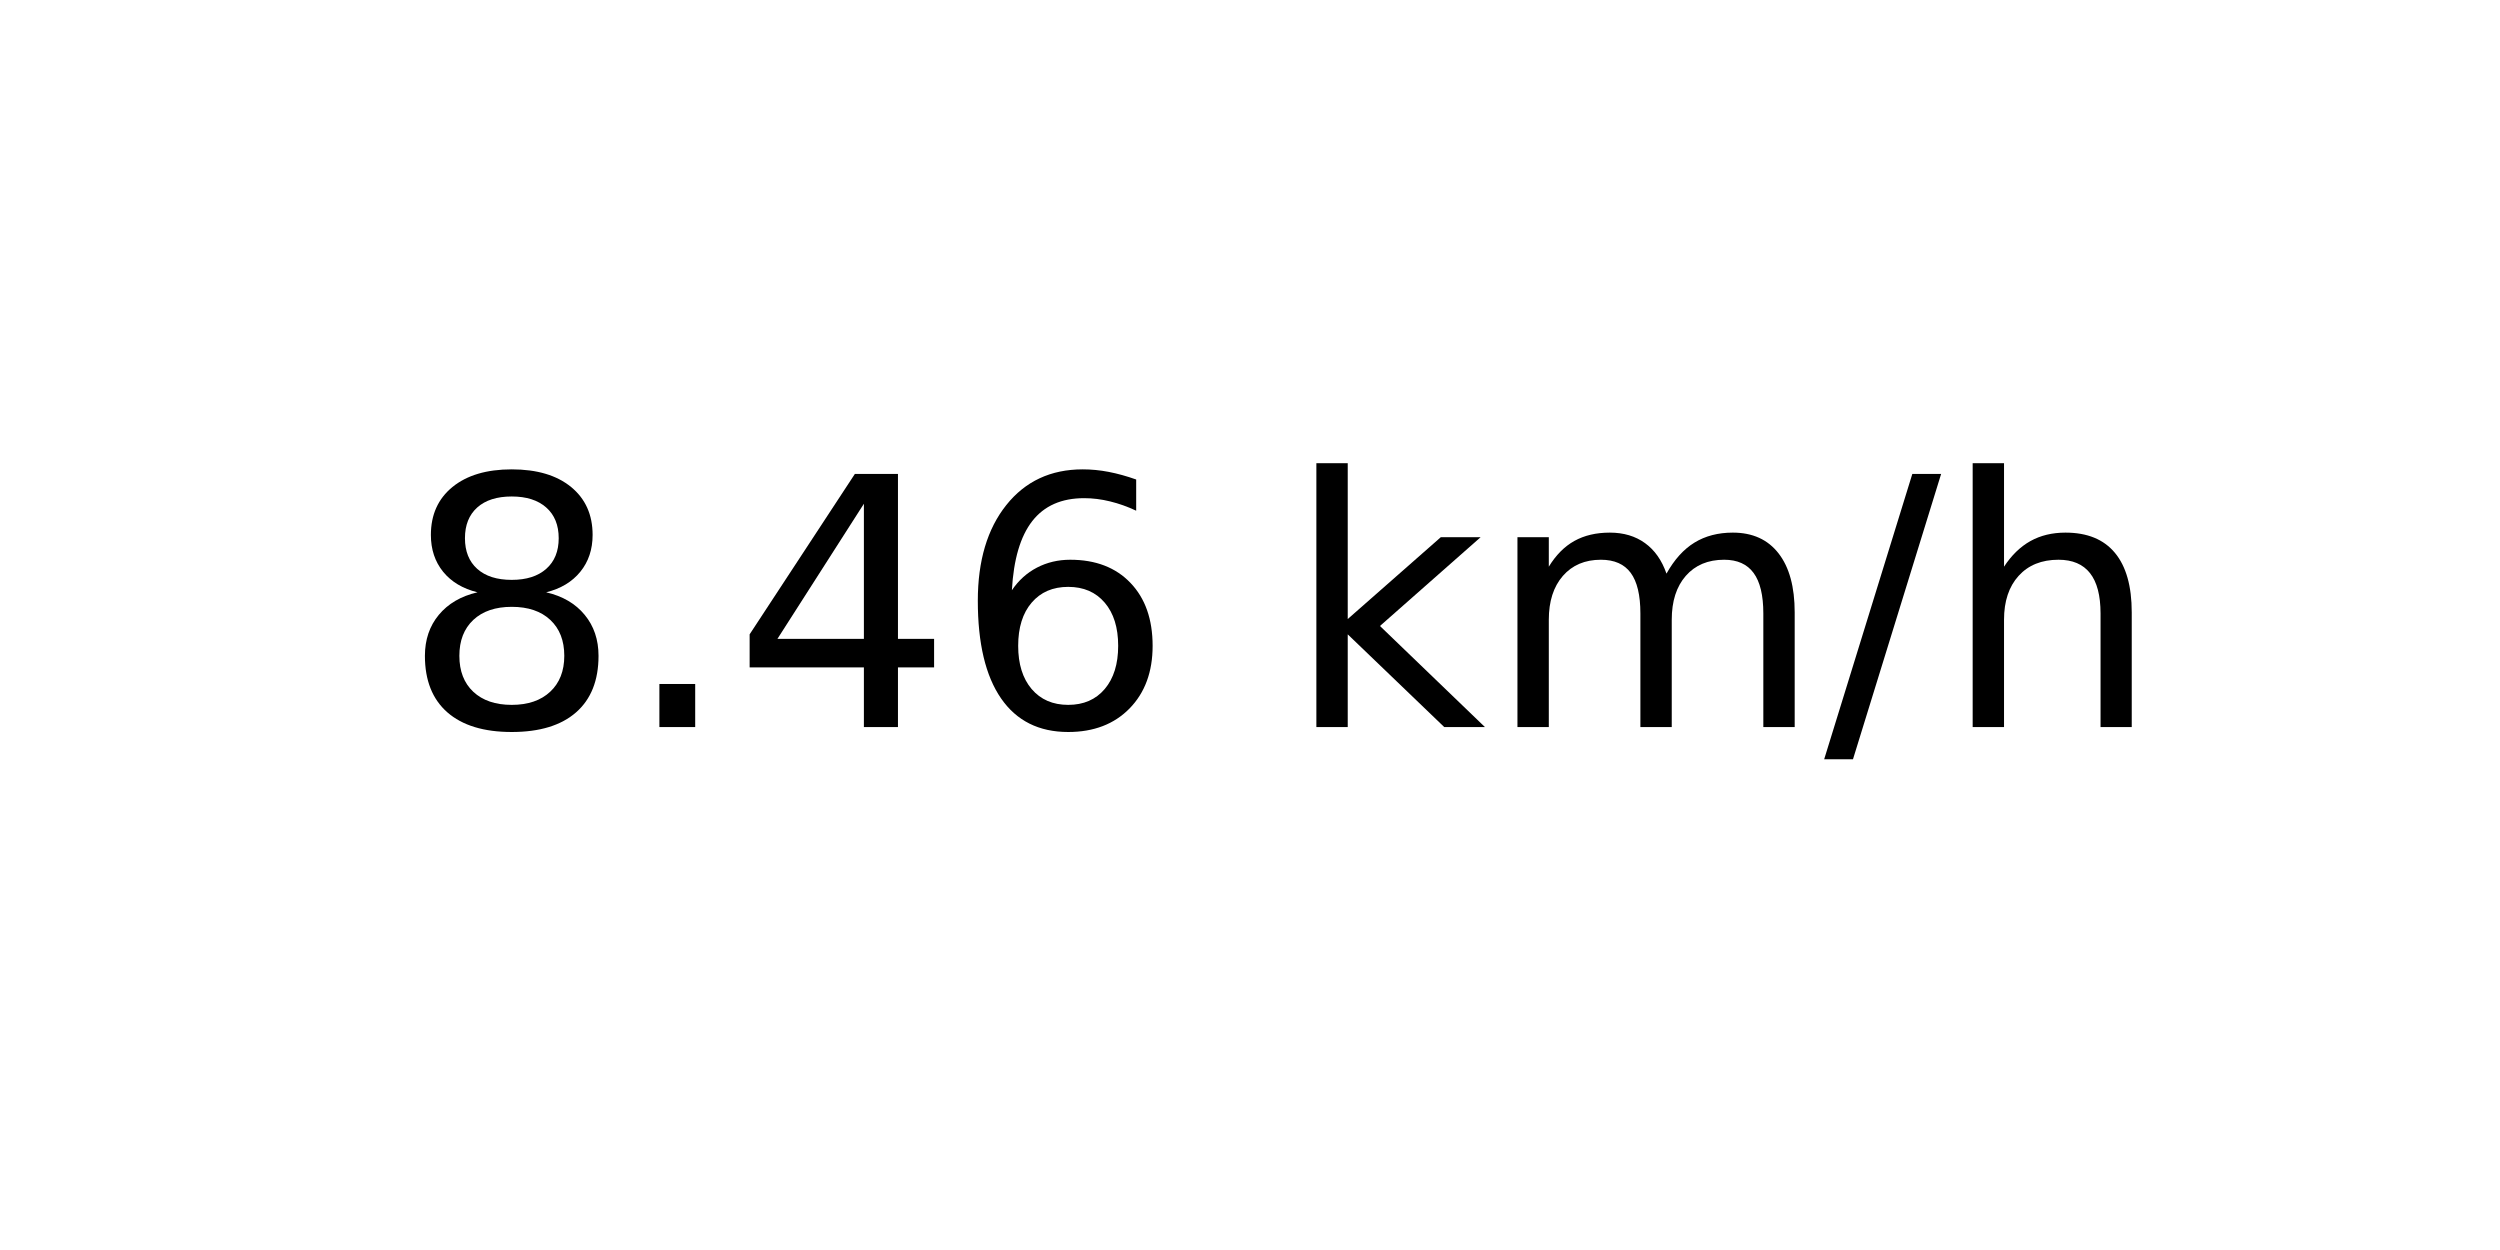
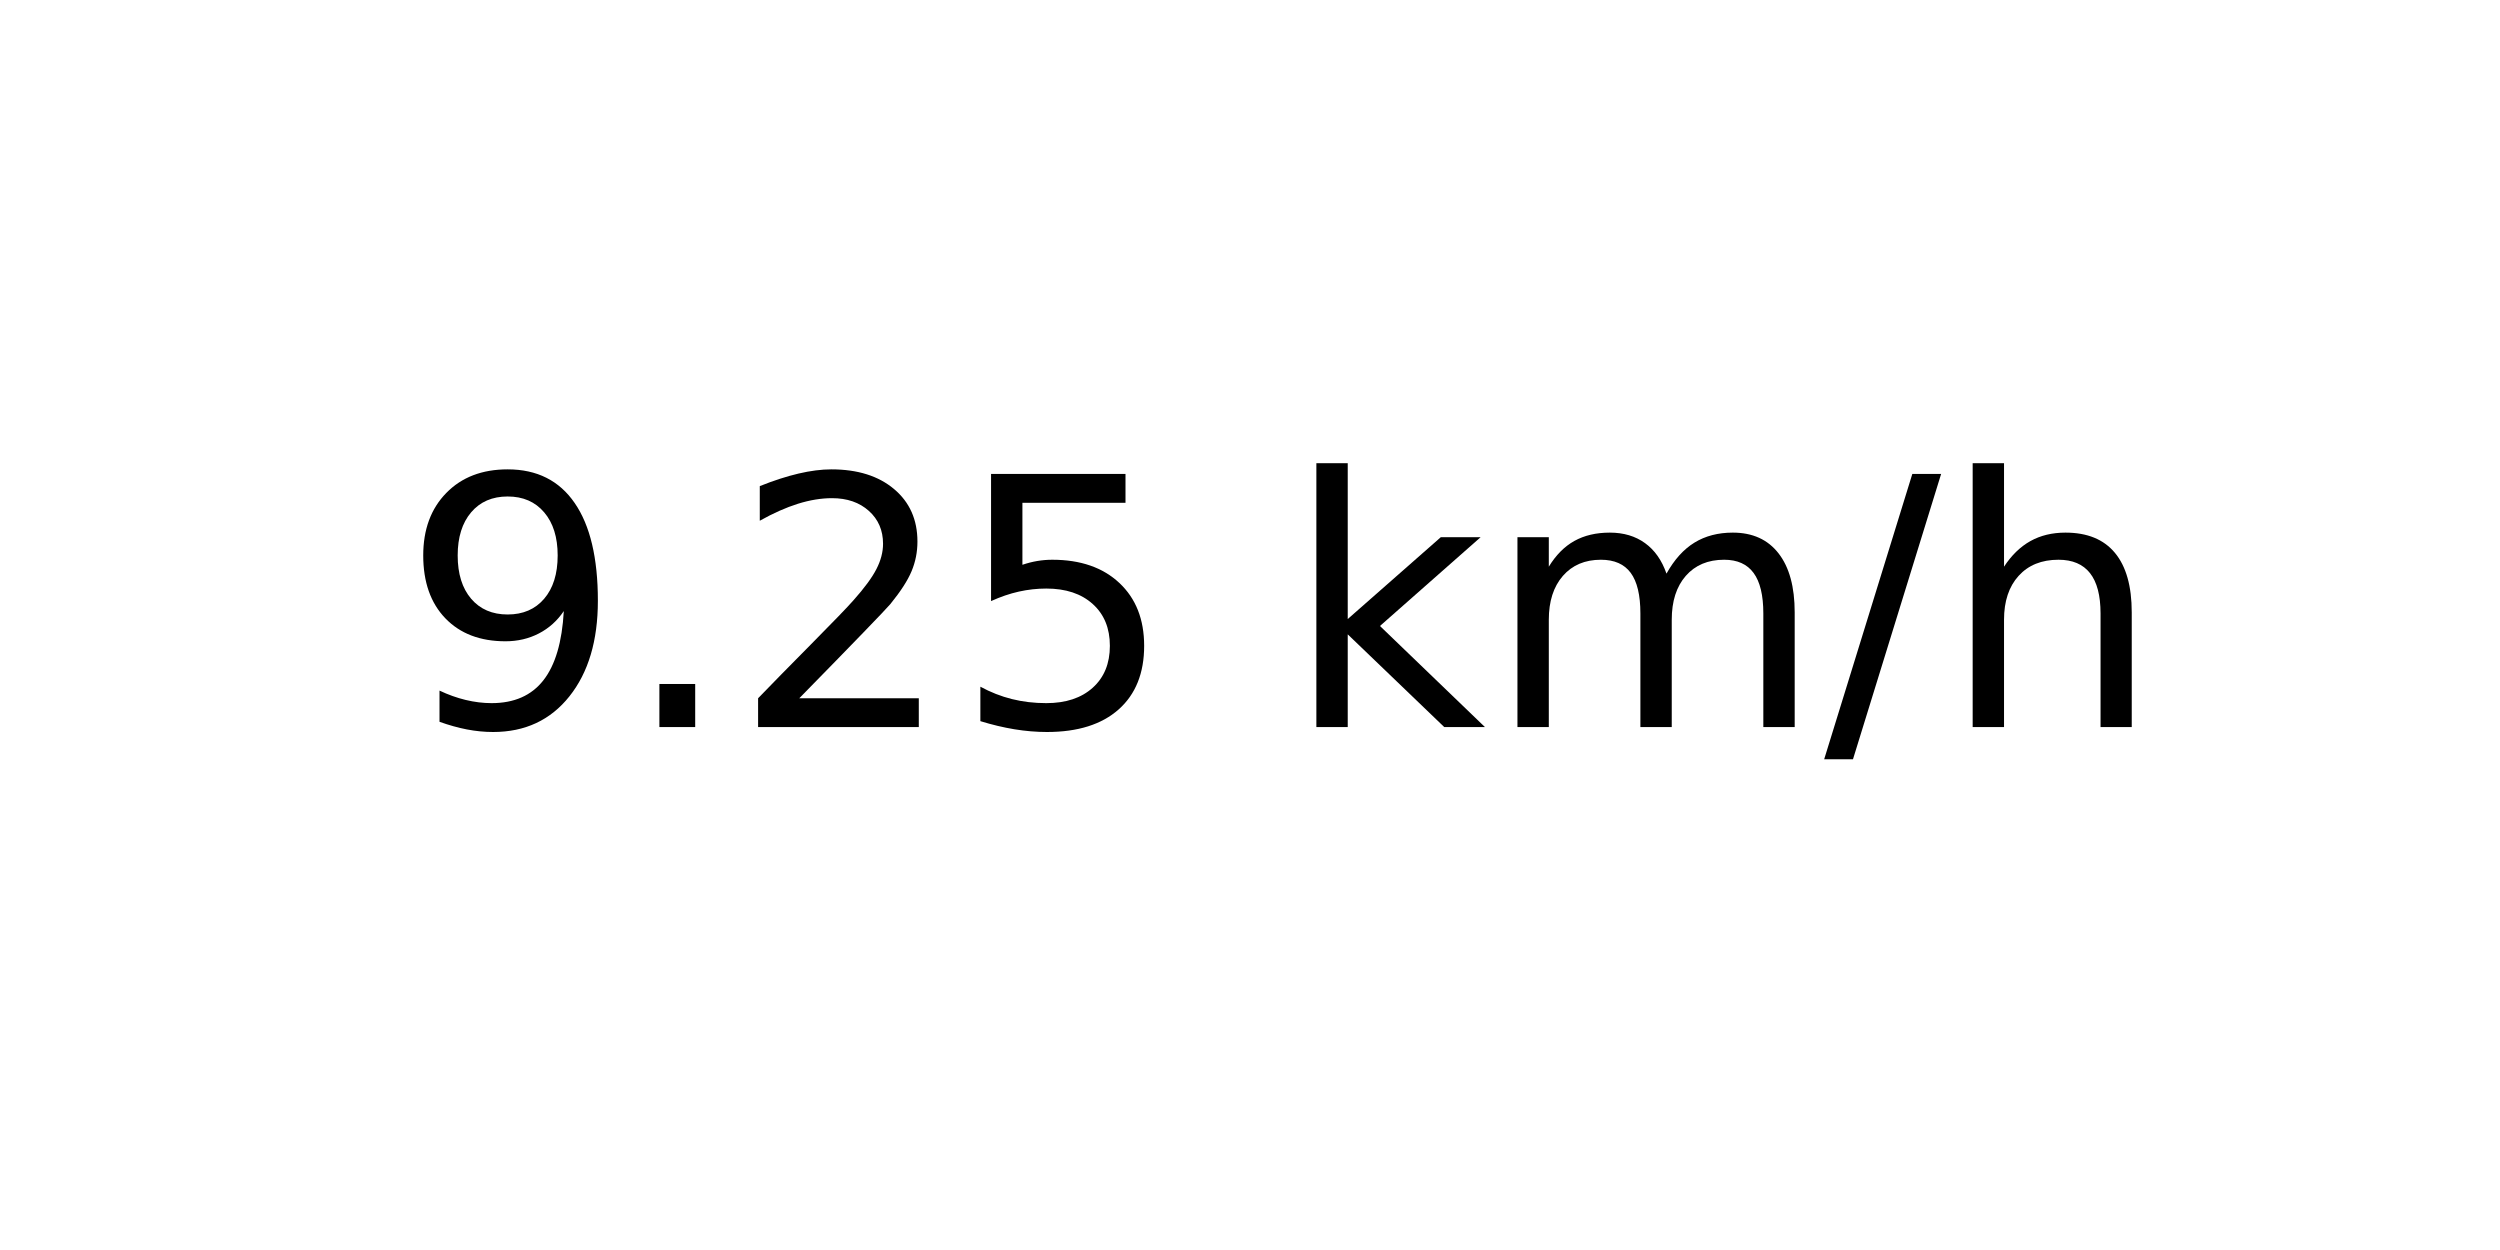
<svg xmlns="http://www.w3.org/2000/svg" xmlns:xlink="http://www.w3.org/1999/xlink" width="72pt" height="36pt" viewBox="0 0 72 36" version="1.1">
  <defs>
    <style type="text/css">*{stroke-linejoin: round; stroke-linecap: butt}</style>
  </defs>
  <g id="figure_1">
    <g id="axes_1">
      <g id="text_1">
        <g transform="translate(11.55937 20.93937) scale(0.1 -0.1)">
          <defs>
-             <path id="DejaVuSans-38" d="M 2034 2216  Q 1584 2216 1326 1975  Q 1069 1734 1069 1313  Q 1069 891 1326 650  Q 1584 409 2034 409  Q 2484 409 2743 651  Q 3003 894 3003 1313  Q 3003 1734 2745 1975  Q 2488 2216 2034 2216  z M 1403 2484  Q 997 2584 770 2862  Q 544 3141 544 3541  Q 544 4100 942 4425  Q 1341 4750 2034 4750  Q 2731 4750 3128 4425  Q 3525 4100 3525 3541  Q 3525 3141 3298 2862  Q 3072 2584 2669 2484  Q 3125 2378 3379 2068  Q 3634 1759 3634 1313  Q 3634 634 3220 271  Q 2806 -91 2034 -91  Q 1263 -91 848 271  Q 434 634 434 1313  Q 434 1759 690 2068  Q 947 2378 1403 2484  z M 1172 3481  Q 1172 3119 1398 2916  Q 1625 2713 2034 2713  Q 2441 2713 2670 2916  Q 2900 3119 2900 3481  Q 2900 3844 2670 4047  Q 2441 4250 2034 4250  Q 1625 4250 1398 4047  Q 1172 3844 1172 3481  z " transform="scale(0.015625)" />
+             <path id="DejaVuSans-39" d="M 703 97  L 703 672  Q 941 559 1184 500  Q 1428 441 1663 441  Q 2288 441 2617 861  Q 2947 1281 2994 2138  Q 2813 1869 2534 1725  Q 2256 1581 1919 1581  Q 1219 1581 811 2004  Q 403 2428 403 3163  Q 403 3881 828 4315  Q 1253 4750 1959 4750  Q 2769 4750 3195 4129  Q 3622 3509 3622 2328  Q 3622 1225 3098 567  Q 2575 -91 1691 -91  Q 1453 -91 1209 -44  Q 966 3 703 97  z M 1959 2075  Q 2384 2075 2632 2365  Q 2881 2656 2881 3163  Q 2881 3666 2632 3958  Q 2384 4250 1959 4250  Q 1534 4250 1286 3958  Q 1038 3666 1038 3163  Q 1038 2656 1286 2365  Q 1534 2075 1959 2075  z " transform="scale(0.015625)" />
            <path id="DejaVuSans-2e" d="M 684 794  L 1344 794  L 1344 0  L 684 0  L 684 794  z " transform="scale(0.015625)" />
-             <path id="DejaVuSans-34" d="M 2419 4116  L 825 1625  L 2419 1625  L 2419 4116  z M 2253 4666  L 3047 4666  L 3047 1625  L 3713 1625  L 3713 1100  L 3047 1100  L 3047 0  L 2419 0  L 2419 1100  L 313 1100  L 313 1709  L 2253 4666  z " transform="scale(0.015625)" />
-             <path id="DejaVuSans-36" d="M 2113 2584  Q 1688 2584 1439 2293  Q 1191 2003 1191 1497  Q 1191 994 1439 701  Q 1688 409 2113 409  Q 2538 409 2786 701  Q 3034 994 3034 1497  Q 3034 2003 2786 2293  Q 2538 2584 2113 2584  z M 3366 4563  L 3366 3988  Q 3128 4100 2886 4159  Q 2644 4219 2406 4219  Q 1781 4219 1451 3797  Q 1122 3375 1075 2522  Q 1259 2794 1537 2939  Q 1816 3084 2150 3084  Q 2853 3084 3261 2657  Q 3669 2231 3669 1497  Q 3669 778 3244 343  Q 2819 -91 2113 -91  Q 1303 -91 875 529  Q 447 1150 447 2328  Q 447 3434 972 4092  Q 1497 4750 2381 4750  Q 2619 4750 2861 4703  Q 3103 4656 3366 4563  z " transform="scale(0.015625)" />
+             <path id="DejaVuSans-32" d="M 1228 531  L 3431 531  L 3431 0  L 469 0  L 469 531  Q 828 903 1448 1529  Q 2069 2156 2228 2338  Q 2531 2678 2651 2914  Q 2772 3150 2772 3378  Q 2772 3750 2511 3984  Q 2250 4219 1831 4219  Q 1534 4219 1204 4116  Q 875 4013 500 3803  L 500 4441  Q 881 4594 1212 4672  Q 1544 4750 1819 4750  Q 2544 4750 2975 4387  Q 3406 4025 3406 3419  Q 3406 3131 3298 2873  Q 3191 2616 2906 2266  Q 2828 2175 2409 1742  Q 1991 1309 1228 531  z " transform="scale(0.015625)" />
+             <path id="DejaVuSans-35" d="M 691 4666  L 3169 4666  L 3169 4134  L 1269 4134  L 1269 2991  Q 1406 3038 1543 3061  Q 1681 3084 1819 3084  Q 2600 3084 3056 2656  Q 3513 2228 3513 1497  Q 3513 744 3044 326  Q 2575 -91 1722 -91  Q 1428 -91 1123 -41  Q 819 9 494 109  L 494 744  Q 775 591 1075 516  Q 1375 441 1709 441  Q 2250 441 2565 725  Q 2881 1009 2881 1497  Q 2881 1984 2565 2268  Q 2250 2553 1709 2553  Q 1456 2553 1204 2497  Q 953 2441 691 2322  L 691 4666  z " transform="scale(0.015625)" />
            <path id="DejaVuSans-20" transform="scale(0.015625)" />
            <path id="DejaVuSans-6b" d="M 581 4863  L 1159 4863  L 1159 1991  L 2875 3500  L 3609 3500  L 1753 1863  L 3688 0  L 2938 0  L 1159 1709  L 1159 0  L 581 0  L 581 4863  z " transform="scale(0.015625)" />
            <path id="DejaVuSans-6d" d="M 3328 2828  Q 3544 3216 3844 3400  Q 4144 3584 4550 3584  Q 5097 3584 5394 3201  Q 5691 2819 5691 2113  L 5691 0  L 5113 0  L 5113 2094  Q 5113 2597 4934 2840  Q 4756 3084 4391 3084  Q 3944 3084 3684 2787  Q 3425 2491 3425 1978  L 3425 0  L 2847 0  L 2847 2094  Q 2847 2600 2669 2842  Q 2491 3084 2119 3084  Q 1678 3084 1418 2786  Q 1159 2488 1159 1978  L 1159 0  L 581 0  L 581 3500  L 1159 3500  L 1159 2956  Q 1356 3278 1631 3431  Q 1906 3584 2284 3584  Q 2666 3584 2933 3390  Q 3200 3197 3328 2828  z " transform="scale(0.015625)" />
            <path id="DejaVuSans-2f" d="M 1625 4666  L 2156 4666  L 531 -594  L 0 -594  L 1625 4666  z " transform="scale(0.015625)" />
            <path id="DejaVuSans-68" d="M 3513 2113  L 3513 0  L 2938 0  L 2938 2094  Q 2938 2591 2744 2837  Q 2550 3084 2163 3084  Q 1697 3084 1428 2787  Q 1159 2491 1159 1978  L 1159 0  L 581 0  L 581 4863  L 1159 4863  L 1159 2956  Q 1366 3272 1645 3428  Q 1925 3584 2291 3584  Q 2894 3584 3203 3211  Q 3513 2838 3513 2113  z " transform="scale(0.015625)" />
          </defs>
-           <use xlink:href="#DejaVuSans-38" />
+           <use xlink:href="#DejaVuSans-39" />
          <use xlink:href="#DejaVuSans-2e" x="63.623" />
-           <use xlink:href="#DejaVuSans-34" x="95.41" />
-           <use xlink:href="#DejaVuSans-36" x="159.033" />
+           <use xlink:href="#DejaVuSans-32" x="95.41" />
+           <use xlink:href="#DejaVuSans-35" x="159.033" />
          <use xlink:href="#DejaVuSans-20" x="222.656" />
          <use xlink:href="#DejaVuSans-6b" x="254.443" />
          <use xlink:href="#DejaVuSans-6d" x="312.354" />
          <use xlink:href="#DejaVuSans-2f" x="409.766" />
          <use xlink:href="#DejaVuSans-68" x="443.457" />
        </g>
      </g>
    </g>
  </g>
</svg>
